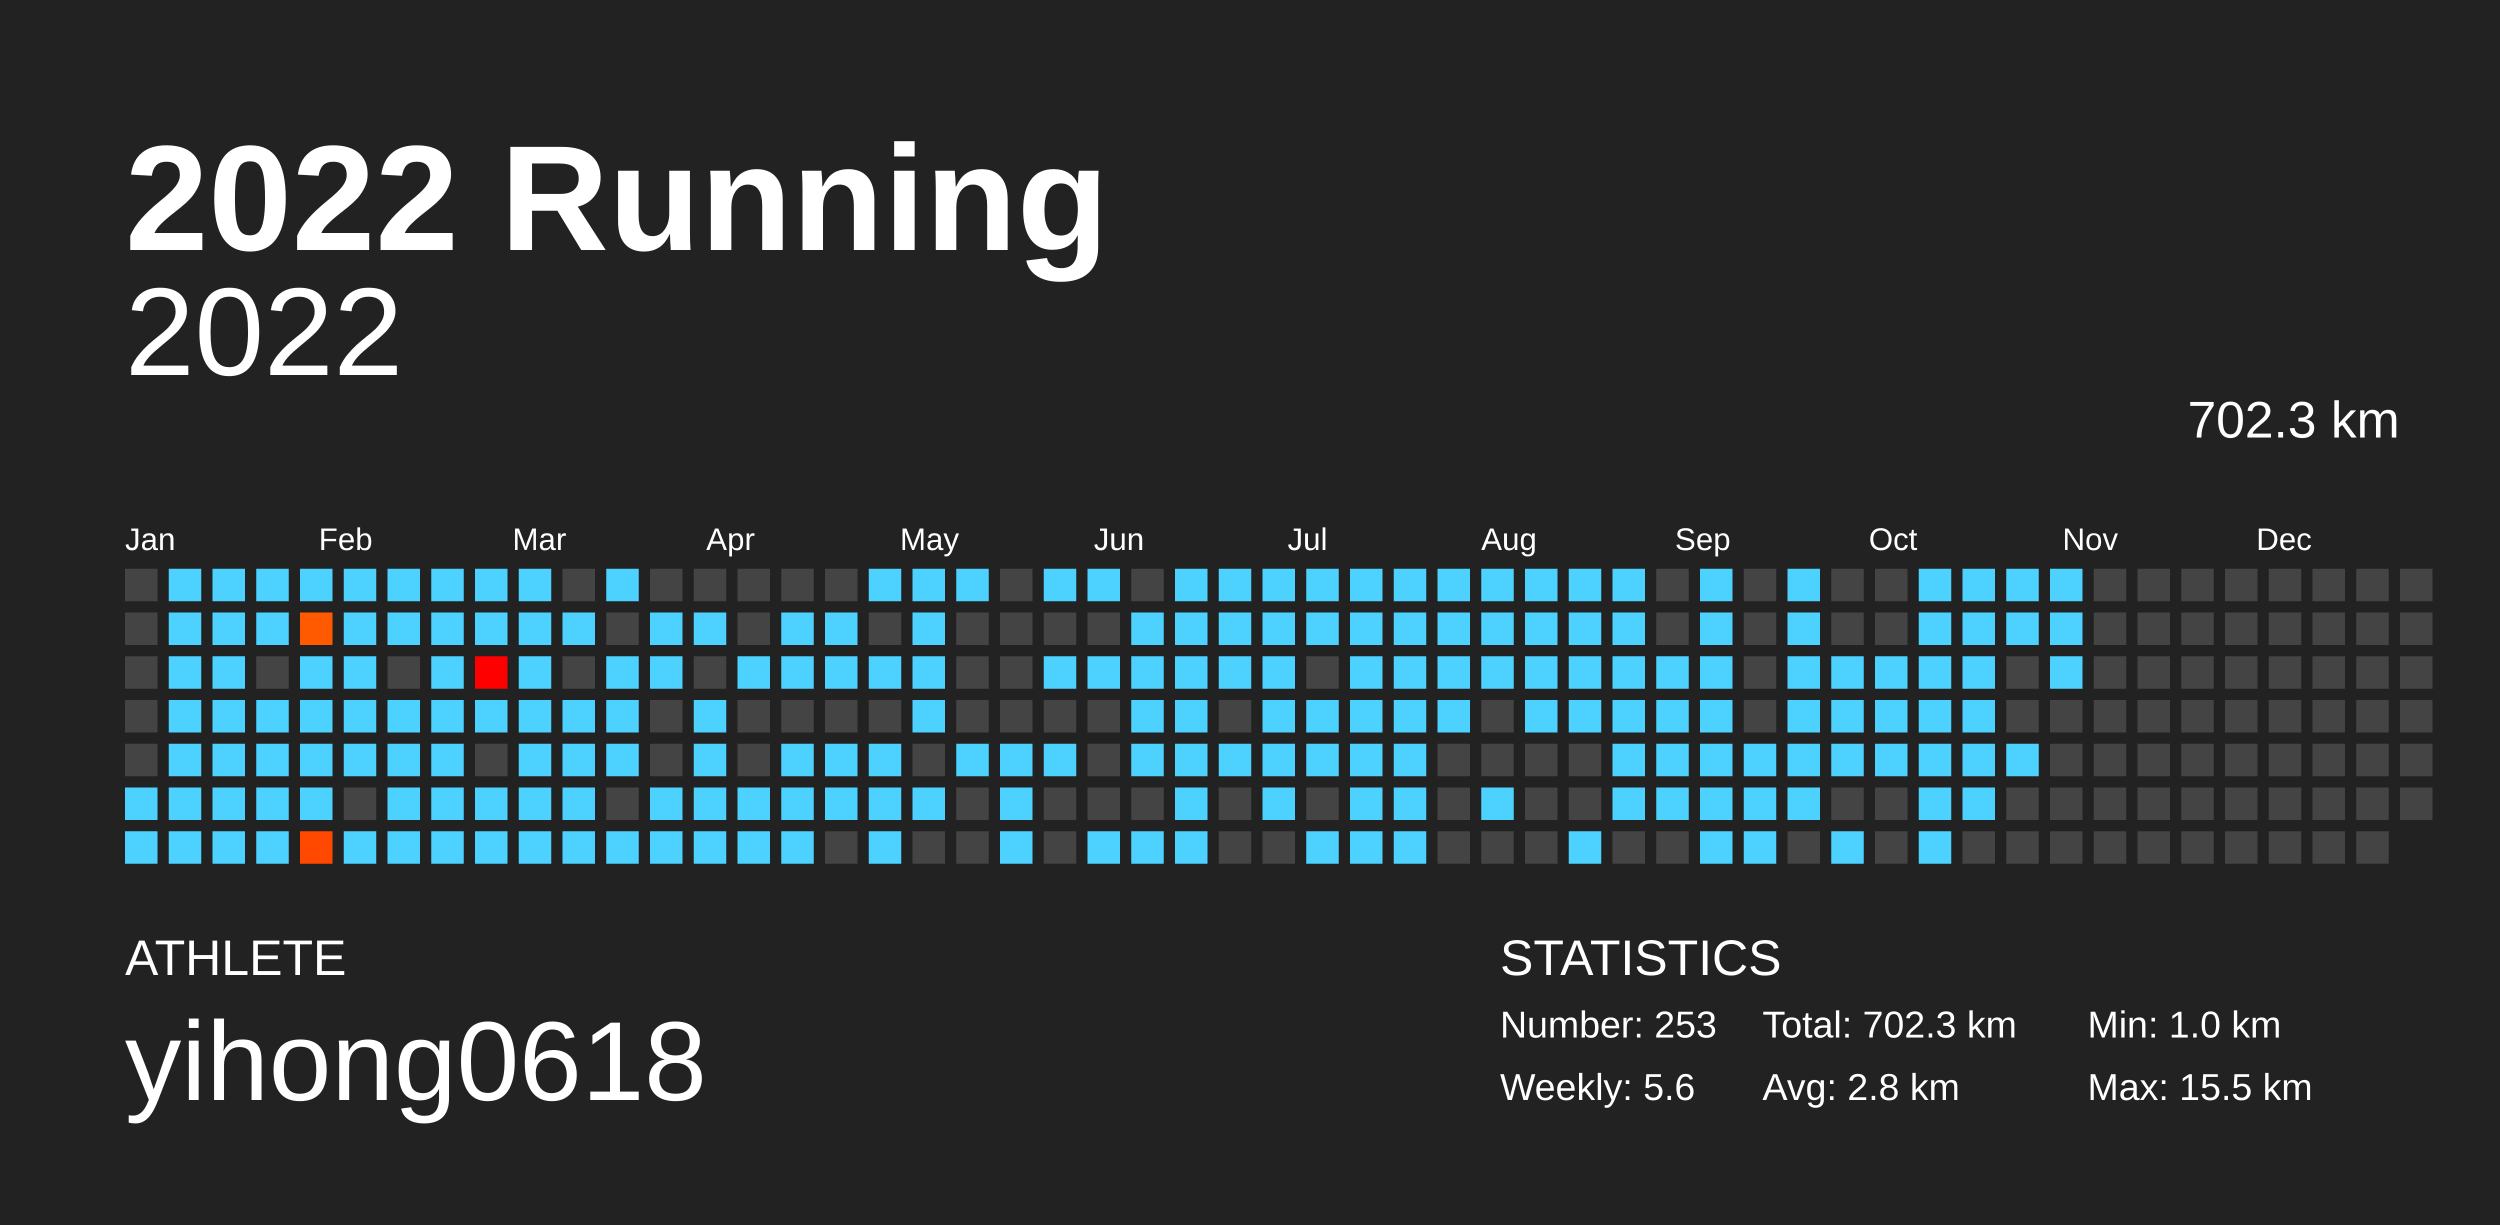
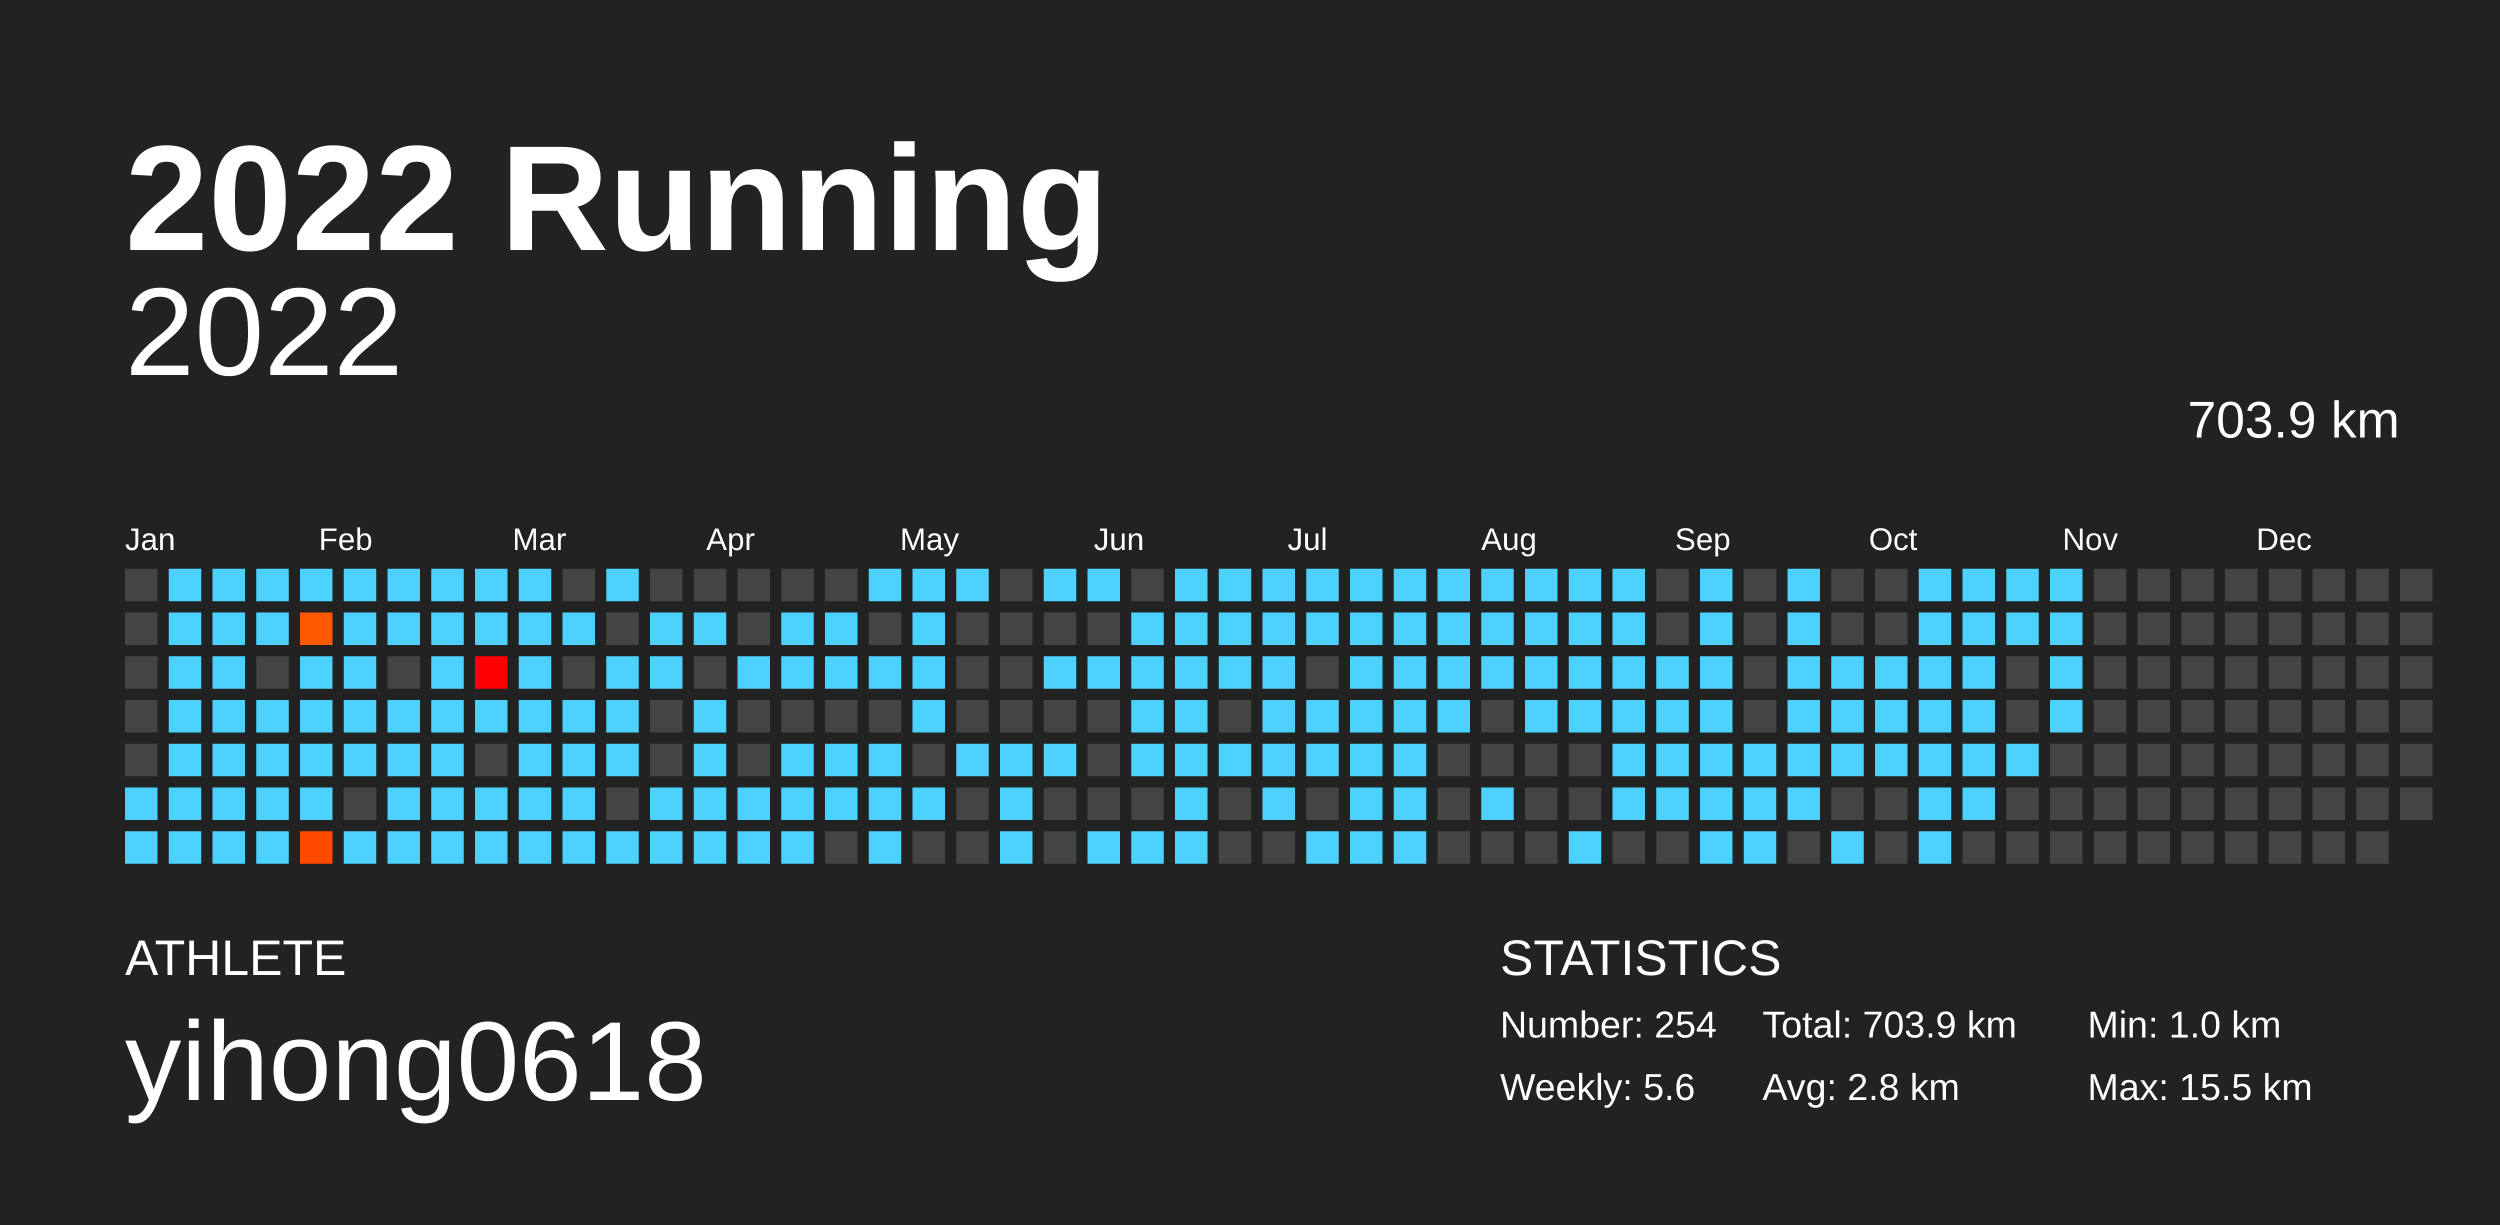
<svg xmlns="http://www.w3.org/2000/svg" baseProfile="full" height="98mm" version="1.1" viewBox="0,0,200,98" width="200mm">
  <defs />
  <rect fill="#222222" height="98" width="200" x="0" y="0" />
  <text fill="#FFFFFF" style="font-size:12px; font-family:Arial; font-weight:bold;" x="10" y="20">2022 Running</text>
  <text fill="#FFFFFF" style="font-size:4px; font-family:Arial" x="10" y="78">ATHLETE</text>
  <text fill="#FFFFFF" style="font-size:9px; font-family:Arial" x="10" y="88">yihong0618</text>
  <text fill="#FFFFFF" style="font-size:4px; font-family:Arial" x="120" y="78">STATISTICS</text>
-   <text fill="#FFFFFF" style="font-size:3px; font-family:Arial" x="120" y="83">Number: 253</text>
+   <text fill="#FFFFFF" style="font-size:3px; font-family:Arial" x="120" y="83">Number: 254</text>
  <text fill="#FFFFFF" style="font-size:3px; font-family:Arial" x="120" y="88">Weekly: 5.6</text>
-   <text fill="#FFFFFF" style="font-size:3px; font-family:Arial" x="141" y="83">Total: 702.3 km</text>
+   <text fill="#FFFFFF" style="font-size:3px; font-family:Arial" x="141" y="83">Total: 703.9 km</text>
  <text fill="#FFFFFF" style="font-size:3px; font-family:Arial" x="141" y="88">Avg: 2.8 km</text>
  <text fill="#FFFFFF" style="font-size:3px; font-family:Arial" x="167" y="83">Min: 1.0 km</text>
  <text fill="#FFFFFF" style="font-size:3px; font-family:Arial" x="167" y="88">Max: 15.5 km</text>
  <text alignment-baseline="hanging" fill="#FFFFFF" style="font-size:10.0px; font-family:Arial;" x="10" y="30">2022</text>
-   <text alignment-baseline="hanging" fill="#FFFFFF" style="font-size:4.125px; font-family:Arial;" x="175" y="35">702.3 km</text>
+   <text alignment-baseline="hanging" fill="#FFFFFF" style="font-size:4.125px; font-family:Arial;" x="175" y="35">703.9 km</text>
  <text fill="#FFFFFF" style="font-size:2.5px; font-family:Arial" x="10.0" y="44">Jan</text>
  <text fill="#FFFFFF" style="font-size:2.5px; font-family:Arial" x="25.5" y="44">Feb</text>
  <text fill="#FFFFFF" style="font-size:2.5px; font-family:Arial" x="41.0" y="44">Mar</text>
  <text fill="#FFFFFF" style="font-size:2.5px; font-family:Arial" x="56.5" y="44">Apr</text>
  <text fill="#FFFFFF" style="font-size:2.5px; font-family:Arial" x="72.0" y="44">May</text>
  <text fill="#FFFFFF" style="font-size:2.5px; font-family:Arial" x="87.5" y="44">Jun</text>
  <text fill="#FFFFFF" style="font-size:2.5px; font-family:Arial" x="103.0" y="44">Jul</text>
  <text fill="#FFFFFF" style="font-size:2.5px; font-family:Arial" x="118.5" y="44">Aug</text>
  <text fill="#FFFFFF" style="font-size:2.5px; font-family:Arial" x="134.0" y="44">Sep</text>
  <text fill="#FFFFFF" style="font-size:2.5px; font-family:Arial" x="149.5" y="44">Oct</text>
  <text fill="#FFFFFF" style="font-size:2.5px; font-family:Arial" x="165.0" y="44">Nov</text>
  <text fill="#FFFFFF" style="font-size:2.5px; font-family:Arial" x="180.5" y="44">Dec</text>
  <rect fill="#444444" height="2.6" width="2.6" x="10.0" y="45.5" />
  <rect fill="#444444" height="2.6" width="2.6" x="10.0" y="49.0" />
  <rect fill="#444444" height="2.6" width="2.6" x="10.0" y="52.5" />
  <rect fill="#444444" height="2.6" width="2.6" x="10.0" y="56.0" />
  <rect fill="#444444" height="2.6" width="2.6" x="10.0" y="59.5" />
  <rect fill="#4dd2ff" height="2.6" width="2.6" x="10.0" y="63.0" />
  <rect fill="#4dd2ff" height="2.6" width="2.6" x="10.0" y="66.5" />
  <rect fill="#4dd2ff" height="2.6" width="2.6" x="13.5" y="45.5" />
  <rect fill="#4dd2ff" height="2.6" width="2.6" x="13.5" y="49.0" />
  <rect fill="#4dd2ff" height="2.6" width="2.6" x="13.5" y="52.5" />
  <rect fill="#4dd2ff" height="2.6" width="2.6" x="13.5" y="56.0" />
  <rect fill="#4dd2ff" height="2.6" width="2.6" x="13.5" y="59.5" />
  <rect fill="#4dd2ff" height="2.6" width="2.6" x="13.5" y="63.0" />
  <rect fill="#4dd2ff" height="2.6" width="2.6" x="13.5" y="66.5" />
  <rect fill="#4dd2ff" height="2.6" width="2.6" x="17.0" y="45.5" />
  <rect fill="#4dd2ff" height="2.6" width="2.6" x="17.0" y="49.0" />
  <rect fill="#4dd2ff" height="2.6" width="2.6" x="17.0" y="52.5" />
  <rect fill="#4dd2ff" height="2.6" width="2.6" x="17.0" y="56.0" />
  <rect fill="#4dd2ff" height="2.6" width="2.6" x="17.0" y="59.5" />
  <rect fill="#4dd2ff" height="2.6" width="2.6" x="17.0" y="63.0" />
  <rect fill="#4dd2ff" height="2.6" width="2.6" x="17.0" y="66.5" />
  <rect fill="#4dd2ff" height="2.6" width="2.6" x="20.5" y="45.5" />
  <rect fill="#4dd2ff" height="2.6" width="2.6" x="20.5" y="49.0" />
  <rect fill="#444444" height="2.6" width="2.6" x="20.5" y="52.5" />
  <rect fill="#4dd2ff" height="2.6" width="2.6" x="20.5" y="56.0" />
  <rect fill="#4dd2ff" height="2.6" width="2.6" x="20.5" y="59.5" />
  <rect fill="#4dd2ff" height="2.6" width="2.6" x="20.5" y="63.0" />
  <rect fill="#4dd2ff" height="2.6" width="2.6" x="20.5" y="66.5" />
  <rect fill="#4dd2ff" height="2.6" width="2.6" x="24.0" y="45.5" />
  <rect fill="#ff5a00" height="2.6" width="2.6" x="24.0" y="49.0" />
  <rect fill="#4dd2ff" height="2.6" width="2.6" x="24.0" y="52.5" />
  <rect fill="#4dd2ff" height="2.6" width="2.6" x="24.0" y="56.0" />
  <rect fill="#4dd2ff" height="2.6" width="2.6" x="24.0" y="59.5" />
  <rect fill="#4dd2ff" height="2.6" width="2.6" x="24.0" y="63.0" />
  <rect fill="#ff4900" height="2.6" width="2.6" x="24.0" y="66.5" />
  <rect fill="#4dd2ff" height="2.6" width="2.6" x="27.5" y="45.5" />
  <rect fill="#4dd2ff" height="2.6" width="2.6" x="27.5" y="49.0" />
  <rect fill="#4dd2ff" height="2.6" width="2.6" x="27.5" y="52.5" />
  <rect fill="#4dd2ff" height="2.6" width="2.6" x="27.5" y="56.0" />
  <rect fill="#4dd2ff" height="2.6" width="2.6" x="27.5" y="59.5" />
  <rect fill="#444444" height="2.6" width="2.6" x="27.5" y="63.0" />
  <rect fill="#4dd2ff" height="2.6" width="2.6" x="27.5" y="66.5" />
  <rect fill="#4dd2ff" height="2.6" width="2.6" x="31.0" y="45.5" />
  <rect fill="#4dd2ff" height="2.6" width="2.6" x="31.0" y="49.0" />
  <rect fill="#444444" height="2.6" width="2.6" x="31.0" y="52.5" />
  <rect fill="#4dd2ff" height="2.6" width="2.6" x="31.0" y="56.0" />
  <rect fill="#4dd2ff" height="2.6" width="2.6" x="31.0" y="59.5" />
  <rect fill="#4dd2ff" height="2.6" width="2.6" x="31.0" y="63.0" />
  <rect fill="#4dd2ff" height="2.6" width="2.6" x="31.0" y="66.5" />
  <rect fill="#4dd2ff" height="2.6" width="2.6" x="34.5" y="45.5" />
  <rect fill="#4dd2ff" height="2.6" width="2.6" x="34.5" y="49.0" />
  <rect fill="#4dd2ff" height="2.6" width="2.6" x="34.5" y="52.5" />
  <rect fill="#4dd2ff" height="2.6" width="2.6" x="34.5" y="56.0" />
  <rect fill="#4dd2ff" height="2.6" width="2.6" x="34.5" y="59.5" />
  <rect fill="#4dd2ff" height="2.6" width="2.6" x="34.5" y="63.0" />
  <rect fill="#4dd2ff" height="2.6" width="2.6" x="34.5" y="66.5" />
  <rect fill="#4dd2ff" height="2.6" width="2.6" x="38.0" y="45.5" />
  <rect fill="#4dd2ff" height="2.6" width="2.6" x="38.0" y="49.0" />
  <rect fill="#ff0000" height="2.6" width="2.6" x="38.0" y="52.5" />
  <rect fill="#4dd2ff" height="2.6" width="2.6" x="38.0" y="56.0" />
  <rect fill="#444444" height="2.6" width="2.6" x="38.0" y="59.5" />
  <rect fill="#4dd2ff" height="2.6" width="2.6" x="38.0" y="63.0" />
  <rect fill="#4dd2ff" height="2.6" width="2.6" x="38.0" y="66.5" />
  <rect fill="#4dd2ff" height="2.6" width="2.6" x="41.5" y="45.5" />
  <rect fill="#4dd2ff" height="2.6" width="2.6" x="41.5" y="49.0" />
  <rect fill="#4dd2ff" height="2.6" width="2.6" x="41.5" y="52.5" />
  <rect fill="#4dd2ff" height="2.6" width="2.6" x="41.5" y="56.0" />
  <rect fill="#4dd2ff" height="2.6" width="2.6" x="41.5" y="59.5" />
  <rect fill="#4dd2ff" height="2.6" width="2.6" x="41.5" y="63.0" />
  <rect fill="#4dd2ff" height="2.6" width="2.6" x="41.5" y="66.5" />
  <rect fill="#444444" height="2.6" width="2.6" x="45.0" y="45.5" />
  <rect fill="#4dd2ff" height="2.6" width="2.6" x="45.0" y="49.0" />
  <rect fill="#444444" height="2.6" width="2.6" x="45.0" y="52.5" />
  <rect fill="#4dd2ff" height="2.6" width="2.6" x="45.0" y="56.0" />
  <rect fill="#4dd2ff" height="2.6" width="2.6" x="45.0" y="59.5" />
  <rect fill="#4dd2ff" height="2.6" width="2.6" x="45.0" y="63.0" />
  <rect fill="#4dd2ff" height="2.6" width="2.6" x="45.0" y="66.5" />
  <rect fill="#4dd2ff" height="2.6" width="2.6" x="48.5" y="45.5" />
  <rect fill="#444444" height="2.6" width="2.6" x="48.5" y="49.0" />
  <rect fill="#4dd2ff" height="2.6" width="2.6" x="48.5" y="52.5" />
  <rect fill="#4dd2ff" height="2.6" width="2.6" x="48.5" y="56.0" />
  <rect fill="#4dd2ff" height="2.6" width="2.6" x="48.5" y="59.5" />
  <rect fill="#444444" height="2.6" width="2.6" x="48.5" y="63.0" />
  <rect fill="#4dd2ff" height="2.6" width="2.6" x="48.5" y="66.5" />
  <rect fill="#444444" height="2.6" width="2.6" x="52.0" y="45.5" />
  <rect fill="#4dd2ff" height="2.6" width="2.6" x="52.0" y="49.0" />
  <rect fill="#4dd2ff" height="2.6" width="2.6" x="52.0" y="52.5" />
  <rect fill="#444444" height="2.6" width="2.6" x="52.0" y="56.0" />
  <rect fill="#444444" height="2.6" width="2.6" x="52.0" y="59.5" />
  <rect fill="#4dd2ff" height="2.6" width="2.6" x="52.0" y="63.0" />
  <rect fill="#4dd2ff" height="2.6" width="2.6" x="52.0" y="66.5" />
  <rect fill="#444444" height="2.6" width="2.6" x="55.5" y="45.5" />
  <rect fill="#4dd2ff" height="2.6" width="2.6" x="55.5" y="49.0" />
  <rect fill="#444444" height="2.6" width="2.6" x="55.5" y="52.5" />
  <rect fill="#4dd2ff" height="2.6" width="2.6" x="55.5" y="56.0" />
  <rect fill="#4dd2ff" height="2.6" width="2.6" x="55.5" y="59.5" />
  <rect fill="#4dd2ff" height="2.6" width="2.6" x="55.5" y="63.0" />
  <rect fill="#4dd2ff" height="2.6" width="2.6" x="55.5" y="66.5" />
  <rect fill="#444444" height="2.6" width="2.6" x="59.0" y="45.5" />
  <rect fill="#444444" height="2.6" width="2.6" x="59.0" y="49.0" />
  <rect fill="#4dd2ff" height="2.6" width="2.6" x="59.0" y="52.5" />
  <rect fill="#444444" height="2.6" width="2.6" x="59.0" y="56.0" />
  <rect fill="#444444" height="2.6" width="2.6" x="59.0" y="59.5" />
  <rect fill="#4dd2ff" height="2.6" width="2.6" x="59.0" y="63.0" />
  <rect fill="#4dd2ff" height="2.6" width="2.6" x="59.0" y="66.5" />
  <rect fill="#444444" height="2.6" width="2.6" x="62.5" y="45.5" />
  <rect fill="#4dd2ff" height="2.6" width="2.6" x="62.5" y="49.0" />
  <rect fill="#4dd2ff" height="2.6" width="2.6" x="62.5" y="52.5" />
  <rect fill="#444444" height="2.6" width="2.6" x="62.5" y="56.0" />
  <rect fill="#4dd2ff" height="2.6" width="2.6" x="62.5" y="59.5" />
  <rect fill="#4dd2ff" height="2.6" width="2.6" x="62.5" y="63.0" />
  <rect fill="#4dd2ff" height="2.6" width="2.6" x="62.5" y="66.5" />
  <rect fill="#444444" height="2.6" width="2.6" x="66.0" y="45.5" />
  <rect fill="#4dd2ff" height="2.6" width="2.6" x="66.0" y="49.0" />
  <rect fill="#4dd2ff" height="2.6" width="2.6" x="66.0" y="52.5" />
  <rect fill="#444444" height="2.6" width="2.6" x="66.0" y="56.0" />
  <rect fill="#4dd2ff" height="2.6" width="2.6" x="66.0" y="59.5" />
  <rect fill="#4dd2ff" height="2.6" width="2.6" x="66.0" y="63.0" />
  <rect fill="#444444" height="2.6" width="2.6" x="66.0" y="66.5" />
  <rect fill="#4dd2ff" height="2.6" width="2.6" x="69.5" y="45.5" />
  <rect fill="#444444" height="2.6" width="2.6" x="69.5" y="49.0" />
  <rect fill="#4dd2ff" height="2.6" width="2.6" x="69.5" y="52.5" />
  <rect fill="#444444" height="2.6" width="2.6" x="69.5" y="56.0" />
  <rect fill="#4dd2ff" height="2.6" width="2.6" x="69.5" y="59.5" />
  <rect fill="#4dd2ff" height="2.6" width="2.6" x="69.5" y="63.0" />
  <rect fill="#4dd2ff" height="2.6" width="2.6" x="69.5" y="66.5" />
  <rect fill="#4dd2ff" height="2.6" width="2.6" x="73.0" y="45.5" />
  <rect fill="#4dd2ff" height="2.6" width="2.6" x="73.0" y="49.0" />
  <rect fill="#4dd2ff" height="2.6" width="2.6" x="73.0" y="52.5" />
  <rect fill="#4dd2ff" height="2.6" width="2.6" x="73.0" y="56.0" />
  <rect fill="#444444" height="2.6" width="2.6" x="73.0" y="59.5" />
  <rect fill="#4dd2ff" height="2.6" width="2.6" x="73.0" y="63.0" />
  <rect fill="#444444" height="2.6" width="2.6" x="73.0" y="66.5" />
  <rect fill="#4dd2ff" height="2.6" width="2.6" x="76.5" y="45.5" />
  <rect fill="#444444" height="2.6" width="2.6" x="76.5" y="49.0" />
  <rect fill="#444444" height="2.6" width="2.6" x="76.5" y="52.5" />
  <rect fill="#444444" height="2.6" width="2.6" x="76.5" y="56.0" />
  <rect fill="#4dd2ff" height="2.6" width="2.6" x="76.5" y="59.5" />
  <rect fill="#444444" height="2.6" width="2.6" x="76.5" y="63.0" />
  <rect fill="#444444" height="2.6" width="2.6" x="76.5" y="66.5" />
  <rect fill="#444444" height="2.6" width="2.6" x="80.0" y="45.5" />
  <rect fill="#444444" height="2.6" width="2.6" x="80.0" y="49.0" />
  <rect fill="#444444" height="2.6" width="2.6" x="80.0" y="52.5" />
  <rect fill="#444444" height="2.6" width="2.6" x="80.0" y="56.0" />
  <rect fill="#4dd2ff" height="2.6" width="2.6" x="80.0" y="59.5" />
  <rect fill="#4dd2ff" height="2.6" width="2.6" x="80.0" y="63.0" />
  <rect fill="#4dd2ff" height="2.6" width="2.6" x="80.0" y="66.5" />
  <rect fill="#4dd2ff" height="2.6" width="2.6" x="83.5" y="45.5" />
  <rect fill="#444444" height="2.6" width="2.6" x="83.5" y="49.0" />
  <rect fill="#4dd2ff" height="2.6" width="2.6" x="83.5" y="52.5" />
  <rect fill="#444444" height="2.6" width="2.6" x="83.5" y="56.0" />
  <rect fill="#4dd2ff" height="2.6" width="2.6" x="83.5" y="59.5" />
  <rect fill="#444444" height="2.6" width="2.6" x="83.5" y="63.0" />
  <rect fill="#444444" height="2.6" width="2.6" x="83.5" y="66.5" />
  <rect fill="#4dd2ff" height="2.6" width="2.6" x="87.0" y="45.5" />
  <rect fill="#444444" height="2.6" width="2.6" x="87.0" y="49.0" />
  <rect fill="#4dd2ff" height="2.6" width="2.6" x="87.0" y="52.5" />
  <rect fill="#444444" height="2.6" width="2.6" x="87.0" y="56.0" />
  <rect fill="#444444" height="2.6" width="2.6" x="87.0" y="59.5" />
  <rect fill="#444444" height="2.6" width="2.6" x="87.0" y="63.0" />
  <rect fill="#4dd2ff" height="2.6" width="2.6" x="87.0" y="66.5" />
  <rect fill="#444444" height="2.6" width="2.6" x="90.5" y="45.5" />
  <rect fill="#4dd2ff" height="2.6" width="2.6" x="90.5" y="49.0" />
  <rect fill="#4dd2ff" height="2.6" width="2.6" x="90.5" y="52.5" />
  <rect fill="#4dd2ff" height="2.6" width="2.6" x="90.5" y="56.0" />
  <rect fill="#4dd2ff" height="2.6" width="2.6" x="90.5" y="59.5" />
  <rect fill="#444444" height="2.6" width="2.6" x="90.5" y="63.0" />
  <rect fill="#4dd2ff" height="2.6" width="2.6" x="90.5" y="66.5" />
  <rect fill="#4dd2ff" height="2.6" width="2.6" x="94.0" y="45.5" />
  <rect fill="#4dd2ff" height="2.6" width="2.6" x="94.0" y="49.0" />
  <rect fill="#4dd2ff" height="2.6" width="2.6" x="94.0" y="52.5" />
  <rect fill="#4dd2ff" height="2.6" width="2.6" x="94.0" y="56.0" />
  <rect fill="#4dd2ff" height="2.6" width="2.6" x="94.0" y="59.5" />
  <rect fill="#4dd2ff" height="2.6" width="2.6" x="94.0" y="63.0" />
  <rect fill="#4dd2ff" height="2.6" width="2.6" x="94.0" y="66.5" />
  <rect fill="#4dd2ff" height="2.6" width="2.6" x="97.5" y="45.5" />
  <rect fill="#4dd2ff" height="2.6" width="2.6" x="97.5" y="49.0" />
  <rect fill="#4dd2ff" height="2.6" width="2.6" x="97.5" y="52.5" />
  <rect fill="#444444" height="2.6" width="2.6" x="97.5" y="56.0" />
  <rect fill="#4dd2ff" height="2.6" width="2.6" x="97.5" y="59.5" />
  <rect fill="#444444" height="2.6" width="2.6" x="97.5" y="63.0" />
  <rect fill="#444444" height="2.6" width="2.6" x="97.5" y="66.5" />
  <rect fill="#4dd2ff" height="2.6" width="2.6" x="101.0" y="45.5" />
  <rect fill="#4dd2ff" height="2.6" width="2.6" x="101.0" y="49.0" />
  <rect fill="#4dd2ff" height="2.6" width="2.6" x="101.0" y="52.5" />
  <rect fill="#4dd2ff" height="2.6" width="2.6" x="101.0" y="56.0" />
  <rect fill="#4dd2ff" height="2.6" width="2.6" x="101.0" y="59.5" />
  <rect fill="#4dd2ff" height="2.6" width="2.6" x="101.0" y="63.0" />
  <rect fill="#444444" height="2.6" width="2.6" x="101.0" y="66.5" />
  <rect fill="#4dd2ff" height="2.6" width="2.6" x="104.5" y="45.5" />
  <rect fill="#4dd2ff" height="2.6" width="2.6" x="104.5" y="49.0" />
  <rect fill="#444444" height="2.6" width="2.6" x="104.5" y="52.5" />
  <rect fill="#4dd2ff" height="2.6" width="2.6" x="104.5" y="56.0" />
  <rect fill="#4dd2ff" height="2.6" width="2.6" x="104.5" y="59.5" />
  <rect fill="#444444" height="2.6" width="2.6" x="104.5" y="63.0" />
  <rect fill="#4dd2ff" height="2.6" width="2.6" x="104.5" y="66.5" />
  <rect fill="#4dd2ff" height="2.6" width="2.6" x="108.0" y="45.5" />
  <rect fill="#4dd2ff" height="2.6" width="2.6" x="108.0" y="49.0" />
  <rect fill="#4dd2ff" height="2.6" width="2.6" x="108.0" y="52.5" />
  <rect fill="#4dd2ff" height="2.6" width="2.6" x="108.0" y="56.0" />
  <rect fill="#4dd2ff" height="2.6" width="2.6" x="108.0" y="59.5" />
  <rect fill="#4dd2ff" height="2.6" width="2.6" x="108.0" y="63.0" />
  <rect fill="#4dd2ff" height="2.6" width="2.6" x="108.0" y="66.5" />
  <rect fill="#4dd2ff" height="2.6" width="2.6" x="111.5" y="45.5" />
  <rect fill="#4dd2ff" height="2.6" width="2.6" x="111.5" y="49.0" />
  <rect fill="#4dd2ff" height="2.6" width="2.6" x="111.5" y="52.5" />
  <rect fill="#4dd2ff" height="2.6" width="2.6" x="111.5" y="56.0" />
  <rect fill="#4dd2ff" height="2.6" width="2.6" x="111.5" y="59.5" />
  <rect fill="#4dd2ff" height="2.6" width="2.6" x="111.5" y="63.0" />
  <rect fill="#4dd2ff" height="2.6" width="2.6" x="111.5" y="66.5" />
  <rect fill="#4dd2ff" height="2.6" width="2.6" x="115.0" y="45.5" />
  <rect fill="#4dd2ff" height="2.6" width="2.6" x="115.0" y="49.0" />
  <rect fill="#4dd2ff" height="2.6" width="2.6" x="115.0" y="52.5" />
  <rect fill="#4dd2ff" height="2.6" width="2.6" x="115.0" y="56.0" />
  <rect fill="#444444" height="2.6" width="2.6" x="115.0" y="59.5" />
  <rect fill="#444444" height="2.6" width="2.6" x="115.0" y="63.0" />
  <rect fill="#444444" height="2.6" width="2.6" x="115.0" y="66.5" />
  <rect fill="#4dd2ff" height="2.6" width="2.6" x="118.5" y="45.5" />
  <rect fill="#4dd2ff" height="2.6" width="2.6" x="118.5" y="49.0" />
  <rect fill="#4dd2ff" height="2.6" width="2.6" x="118.5" y="52.5" />
  <rect fill="#444444" height="2.6" width="2.6" x="118.5" y="56.0" />
  <rect fill="#444444" height="2.6" width="2.6" x="118.5" y="59.5" />
  <rect fill="#4dd2ff" height="2.6" width="2.6" x="118.5" y="63.0" />
  <rect fill="#444444" height="2.6" width="2.6" x="118.5" y="66.5" />
  <rect fill="#4dd2ff" height="2.6" width="2.6" x="122.0" y="45.5" />
  <rect fill="#4dd2ff" height="2.6" width="2.6" x="122.0" y="49.0" />
  <rect fill="#4dd2ff" height="2.6" width="2.6" x="122.0" y="52.5" />
  <rect fill="#4dd2ff" height="2.6" width="2.6" x="122.0" y="56.0" />
  <rect fill="#444444" height="2.6" width="2.6" x="122.0" y="59.5" />
  <rect fill="#444444" height="2.6" width="2.6" x="122.0" y="63.0" />
  <rect fill="#444444" height="2.6" width="2.6" x="122.0" y="66.5" />
  <rect fill="#4dd2ff" height="2.6" width="2.6" x="125.5" y="45.5" />
  <rect fill="#4dd2ff" height="2.6" width="2.6" x="125.5" y="49.0" />
  <rect fill="#4dd2ff" height="2.6" width="2.6" x="125.5" y="52.5" />
  <rect fill="#4dd2ff" height="2.6" width="2.6" x="125.5" y="56.0" />
  <rect fill="#444444" height="2.6" width="2.6" x="125.5" y="59.5" />
  <rect fill="#444444" height="2.6" width="2.6" x="125.5" y="63.0" />
  <rect fill="#4dd2ff" height="2.6" width="2.6" x="125.5" y="66.5" />
  <rect fill="#4dd2ff" height="2.6" width="2.6" x="129.0" y="45.5" />
  <rect fill="#4dd2ff" height="2.6" width="2.6" x="129.0" y="49.0" />
  <rect fill="#4dd2ff" height="2.6" width="2.6" x="129.0" y="52.5" />
  <rect fill="#4dd2ff" height="2.6" width="2.6" x="129.0" y="56.0" />
  <rect fill="#4dd2ff" height="2.6" width="2.6" x="129.0" y="59.5" />
  <rect fill="#4dd2ff" height="2.6" width="2.6" x="129.0" y="63.0" />
  <rect fill="#444444" height="2.6" width="2.6" x="129.0" y="66.5" />
  <rect fill="#444444" height="2.6" width="2.6" x="132.5" y="45.5" />
  <rect fill="#444444" height="2.6" width="2.6" x="132.5" y="49.0" />
  <rect fill="#4dd2ff" height="2.6" width="2.6" x="132.5" y="52.5" />
  <rect fill="#4dd2ff" height="2.6" width="2.6" x="132.5" y="56.0" />
  <rect fill="#4dd2ff" height="2.6" width="2.6" x="132.5" y="59.5" />
  <rect fill="#4dd2ff" height="2.6" width="2.6" x="132.5" y="63.0" />
  <rect fill="#444444" height="2.6" width="2.6" x="132.5" y="66.5" />
  <rect fill="#4dd2ff" height="2.6" width="2.6" x="136.0" y="45.5" />
  <rect fill="#4dd2ff" height="2.6" width="2.6" x="136.0" y="49.0" />
  <rect fill="#4dd2ff" height="2.6" width="2.6" x="136.0" y="52.5" />
  <rect fill="#4dd2ff" height="2.6" width="2.6" x="136.0" y="56.0" />
  <rect fill="#4dd2ff" height="2.6" width="2.6" x="136.0" y="59.5" />
  <rect fill="#4dd2ff" height="2.6" width="2.6" x="136.0" y="63.0" />
  <rect fill="#4dd2ff" height="2.6" width="2.6" x="136.0" y="66.5" />
  <rect fill="#444444" height="2.6" width="2.6" x="139.5" y="45.5" />
  <rect fill="#444444" height="2.6" width="2.6" x="139.5" y="49.0" />
  <rect fill="#444444" height="2.6" width="2.6" x="139.5" y="52.5" />
  <rect fill="#444444" height="2.6" width="2.6" x="139.5" y="56.0" />
  <rect fill="#4dd2ff" height="2.6" width="2.6" x="139.5" y="59.5" />
  <rect fill="#4dd2ff" height="2.6" width="2.6" x="139.5" y="63.0" />
  <rect fill="#4dd2ff" height="2.6" width="2.6" x="139.5" y="66.5" />
  <rect fill="#4dd2ff" height="2.6" width="2.6" x="143.0" y="45.5" />
  <rect fill="#4dd2ff" height="2.6" width="2.6" x="143.0" y="49.0" />
  <rect fill="#4dd2ff" height="2.6" width="2.6" x="143.0" y="52.5" />
  <rect fill="#4dd2ff" height="2.6" width="2.6" x="143.0" y="56.0" />
  <rect fill="#4dd2ff" height="2.6" width="2.6" x="143.0" y="59.5" />
  <rect fill="#4dd2ff" height="2.6" width="2.6" x="143.0" y="63.0" />
  <rect fill="#444444" height="2.6" width="2.6" x="143.0" y="66.5" />
  <rect fill="#444444" height="2.6" width="2.6" x="146.5" y="45.5" />
  <rect fill="#444444" height="2.6" width="2.6" x="146.5" y="49.0" />
  <rect fill="#4dd2ff" height="2.6" width="2.6" x="146.5" y="52.5" />
  <rect fill="#4dd2ff" height="2.6" width="2.6" x="146.5" y="56.0" />
  <rect fill="#4dd2ff" height="2.6" width="2.6" x="146.5" y="59.5" />
  <rect fill="#444444" height="2.6" width="2.6" x="146.5" y="63.0" />
  <rect fill="#4dd2ff" height="2.6" width="2.6" x="146.5" y="66.5" />
  <rect fill="#444444" height="2.6" width="2.6" x="150.0" y="45.5" />
  <rect fill="#444444" height="2.6" width="2.6" x="150.0" y="49.0" />
  <rect fill="#4dd2ff" height="2.6" width="2.6" x="150.0" y="52.5" />
  <rect fill="#4dd2ff" height="2.6" width="2.6" x="150.0" y="56.0" />
  <rect fill="#4dd2ff" height="2.6" width="2.6" x="150.0" y="59.5" />
  <rect fill="#444444" height="2.6" width="2.6" x="150.0" y="63.0" />
  <rect fill="#444444" height="2.6" width="2.6" x="150.0" y="66.5" />
  <rect fill="#4dd2ff" height="2.6" width="2.6" x="153.5" y="45.5" />
  <rect fill="#4dd2ff" height="2.6" width="2.6" x="153.5" y="49.0" />
  <rect fill="#4dd2ff" height="2.6" width="2.6" x="153.5" y="52.5" />
  <rect fill="#4dd2ff" height="2.6" width="2.6" x="153.5" y="56.0" />
  <rect fill="#4dd2ff" height="2.6" width="2.6" x="153.5" y="59.5" />
  <rect fill="#4dd2ff" height="2.6" width="2.6" x="153.5" y="63.0" />
  <rect fill="#4dd2ff" height="2.6" width="2.6" x="153.5" y="66.5" />
  <rect fill="#4dd2ff" height="2.6" width="2.6" x="157.0" y="45.5" />
  <rect fill="#4dd2ff" height="2.6" width="2.6" x="157.0" y="49.0" />
  <rect fill="#4dd2ff" height="2.6" width="2.6" x="157.0" y="52.5" />
  <rect fill="#4dd2ff" height="2.6" width="2.6" x="157.0" y="56.0" />
  <rect fill="#4dd2ff" height="2.6" width="2.6" x="157.0" y="59.5" />
  <rect fill="#4dd2ff" height="2.6" width="2.6" x="157.0" y="63.0" />
  <rect fill="#444444" height="2.6" width="2.6" x="157.0" y="66.5" />
  <rect fill="#4dd2ff" height="2.6" width="2.6" x="160.5" y="45.5" />
  <rect fill="#4dd2ff" height="2.6" width="2.6" x="160.5" y="49.0" />
  <rect fill="#444444" height="2.6" width="2.6" x="160.5" y="52.5" />
  <rect fill="#444444" height="2.6" width="2.6" x="160.5" y="56.0" />
  <rect fill="#4dd2ff" height="2.6" width="2.6" x="160.5" y="59.5" />
  <rect fill="#444444" height="2.6" width="2.6" x="160.5" y="63.0" />
  <rect fill="#444444" height="2.6" width="2.6" x="160.5" y="66.5" />
  <rect fill="#4dd2ff" height="2.6" width="2.6" x="164.0" y="45.5" />
  <rect fill="#4dd2ff" height="2.6" width="2.6" x="164.0" y="49.0" />
  <rect fill="#4dd2ff" height="2.6" width="2.6" x="164.0" y="52.5" />
-   <rect fill="#444444" height="2.6" width="2.6" x="164.0" y="56.0" />
+   <rect fill="#4dd2ff" height="2.6" width="2.6" x="164.0" y="56.0" />
  <rect fill="#444444" height="2.6" width="2.6" x="164.0" y="59.5" />
  <rect fill="#444444" height="2.6" width="2.6" x="164.0" y="63.0" />
  <rect fill="#444444" height="2.6" width="2.6" x="164.0" y="66.5" />
  <rect fill="#444444" height="2.6" width="2.6" x="167.5" y="45.5" />
  <rect fill="#444444" height="2.6" width="2.6" x="167.5" y="49.0" />
  <rect fill="#444444" height="2.6" width="2.6" x="167.5" y="52.5" />
  <rect fill="#444444" height="2.6" width="2.6" x="167.5" y="56.0" />
  <rect fill="#444444" height="2.6" width="2.6" x="167.5" y="59.5" />
  <rect fill="#444444" height="2.6" width="2.6" x="167.5" y="63.0" />
  <rect fill="#444444" height="2.6" width="2.6" x="167.5" y="66.5" />
  <rect fill="#444444" height="2.6" width="2.6" x="171.0" y="45.5" />
  <rect fill="#444444" height="2.6" width="2.6" x="171.0" y="49.0" />
  <rect fill="#444444" height="2.6" width="2.6" x="171.0" y="52.5" />
  <rect fill="#444444" height="2.6" width="2.6" x="171.0" y="56.0" />
  <rect fill="#444444" height="2.6" width="2.6" x="171.0" y="59.5" />
  <rect fill="#444444" height="2.6" width="2.6" x="171.0" y="63.0" />
  <rect fill="#444444" height="2.6" width="2.6" x="171.0" y="66.5" />
  <rect fill="#444444" height="2.6" width="2.6" x="174.5" y="45.5" />
  <rect fill="#444444" height="2.6" width="2.6" x="174.5" y="49.0" />
  <rect fill="#444444" height="2.6" width="2.6" x="174.5" y="52.5" />
  <rect fill="#444444" height="2.6" width="2.6" x="174.5" y="56.0" />
  <rect fill="#444444" height="2.6" width="2.6" x="174.5" y="59.5" />
  <rect fill="#444444" height="2.6" width="2.6" x="174.5" y="63.0" />
  <rect fill="#444444" height="2.6" width="2.6" x="174.5" y="66.5" />
  <rect fill="#444444" height="2.6" width="2.6" x="178.0" y="45.5" />
  <rect fill="#444444" height="2.6" width="2.6" x="178.0" y="49.0" />
  <rect fill="#444444" height="2.6" width="2.6" x="178.0" y="52.5" />
  <rect fill="#444444" height="2.6" width="2.6" x="178.0" y="56.0" />
  <rect fill="#444444" height="2.6" width="2.6" x="178.0" y="59.5" />
  <rect fill="#444444" height="2.6" width="2.6" x="178.0" y="63.0" />
  <rect fill="#444444" height="2.6" width="2.6" x="178.0" y="66.5" />
  <rect fill="#444444" height="2.6" width="2.6" x="181.5" y="45.5" />
  <rect fill="#444444" height="2.6" width="2.6" x="181.5" y="49.0" />
  <rect fill="#444444" height="2.6" width="2.6" x="181.5" y="52.5" />
  <rect fill="#444444" height="2.6" width="2.6" x="181.5" y="56.0" />
  <rect fill="#444444" height="2.6" width="2.6" x="181.5" y="59.5" />
  <rect fill="#444444" height="2.6" width="2.6" x="181.5" y="63.0" />
  <rect fill="#444444" height="2.6" width="2.6" x="181.5" y="66.5" />
  <rect fill="#444444" height="2.6" width="2.6" x="185.0" y="45.5" />
  <rect fill="#444444" height="2.6" width="2.6" x="185.0" y="49.0" />
  <rect fill="#444444" height="2.6" width="2.6" x="185.0" y="52.5" />
  <rect fill="#444444" height="2.6" width="2.6" x="185.0" y="56.0" />
  <rect fill="#444444" height="2.6" width="2.6" x="185.0" y="59.5" />
  <rect fill="#444444" height="2.6" width="2.6" x="185.0" y="63.0" />
  <rect fill="#444444" height="2.6" width="2.6" x="185.0" y="66.5" />
  <rect fill="#444444" height="2.6" width="2.6" x="188.5" y="45.5" />
  <rect fill="#444444" height="2.6" width="2.6" x="188.5" y="49.0" />
  <rect fill="#444444" height="2.6" width="2.6" x="188.5" y="52.5" />
  <rect fill="#444444" height="2.6" width="2.6" x="188.5" y="56.0" />
  <rect fill="#444444" height="2.6" width="2.6" x="188.5" y="59.5" />
  <rect fill="#444444" height="2.6" width="2.6" x="188.5" y="63.0" />
  <rect fill="#444444" height="2.6" width="2.6" x="188.5" y="66.5" />
  <rect fill="#444444" height="2.6" width="2.6" x="192.0" y="45.5" />
  <rect fill="#444444" height="2.6" width="2.6" x="192.0" y="49.0" />
  <rect fill="#444444" height="2.6" width="2.6" x="192.0" y="52.5" />
  <rect fill="#444444" height="2.6" width="2.6" x="192.0" y="56.0" />
  <rect fill="#444444" height="2.6" width="2.6" x="192.0" y="59.5" />
  <rect fill="#444444" height="2.6" width="2.6" x="192.0" y="63.0" />
</svg>
